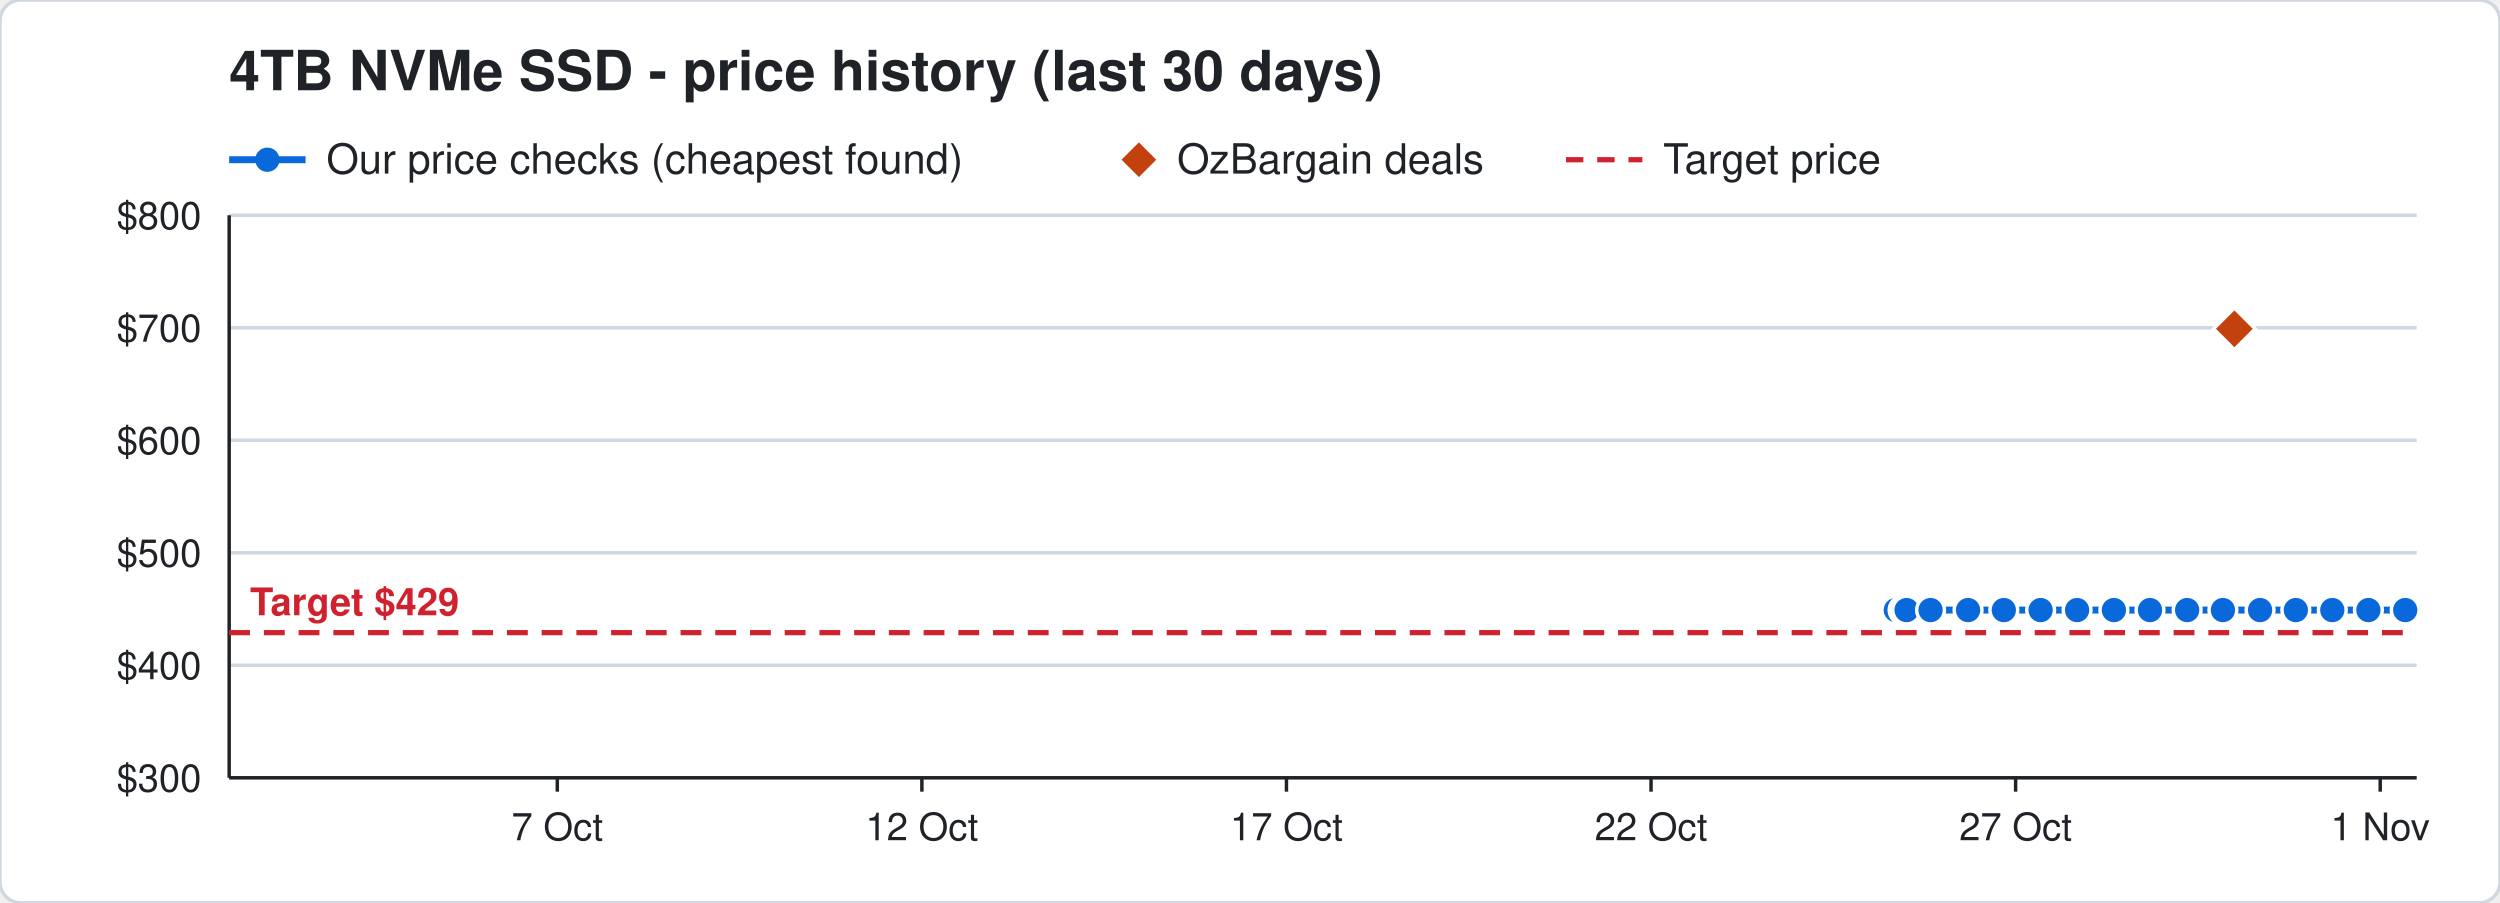
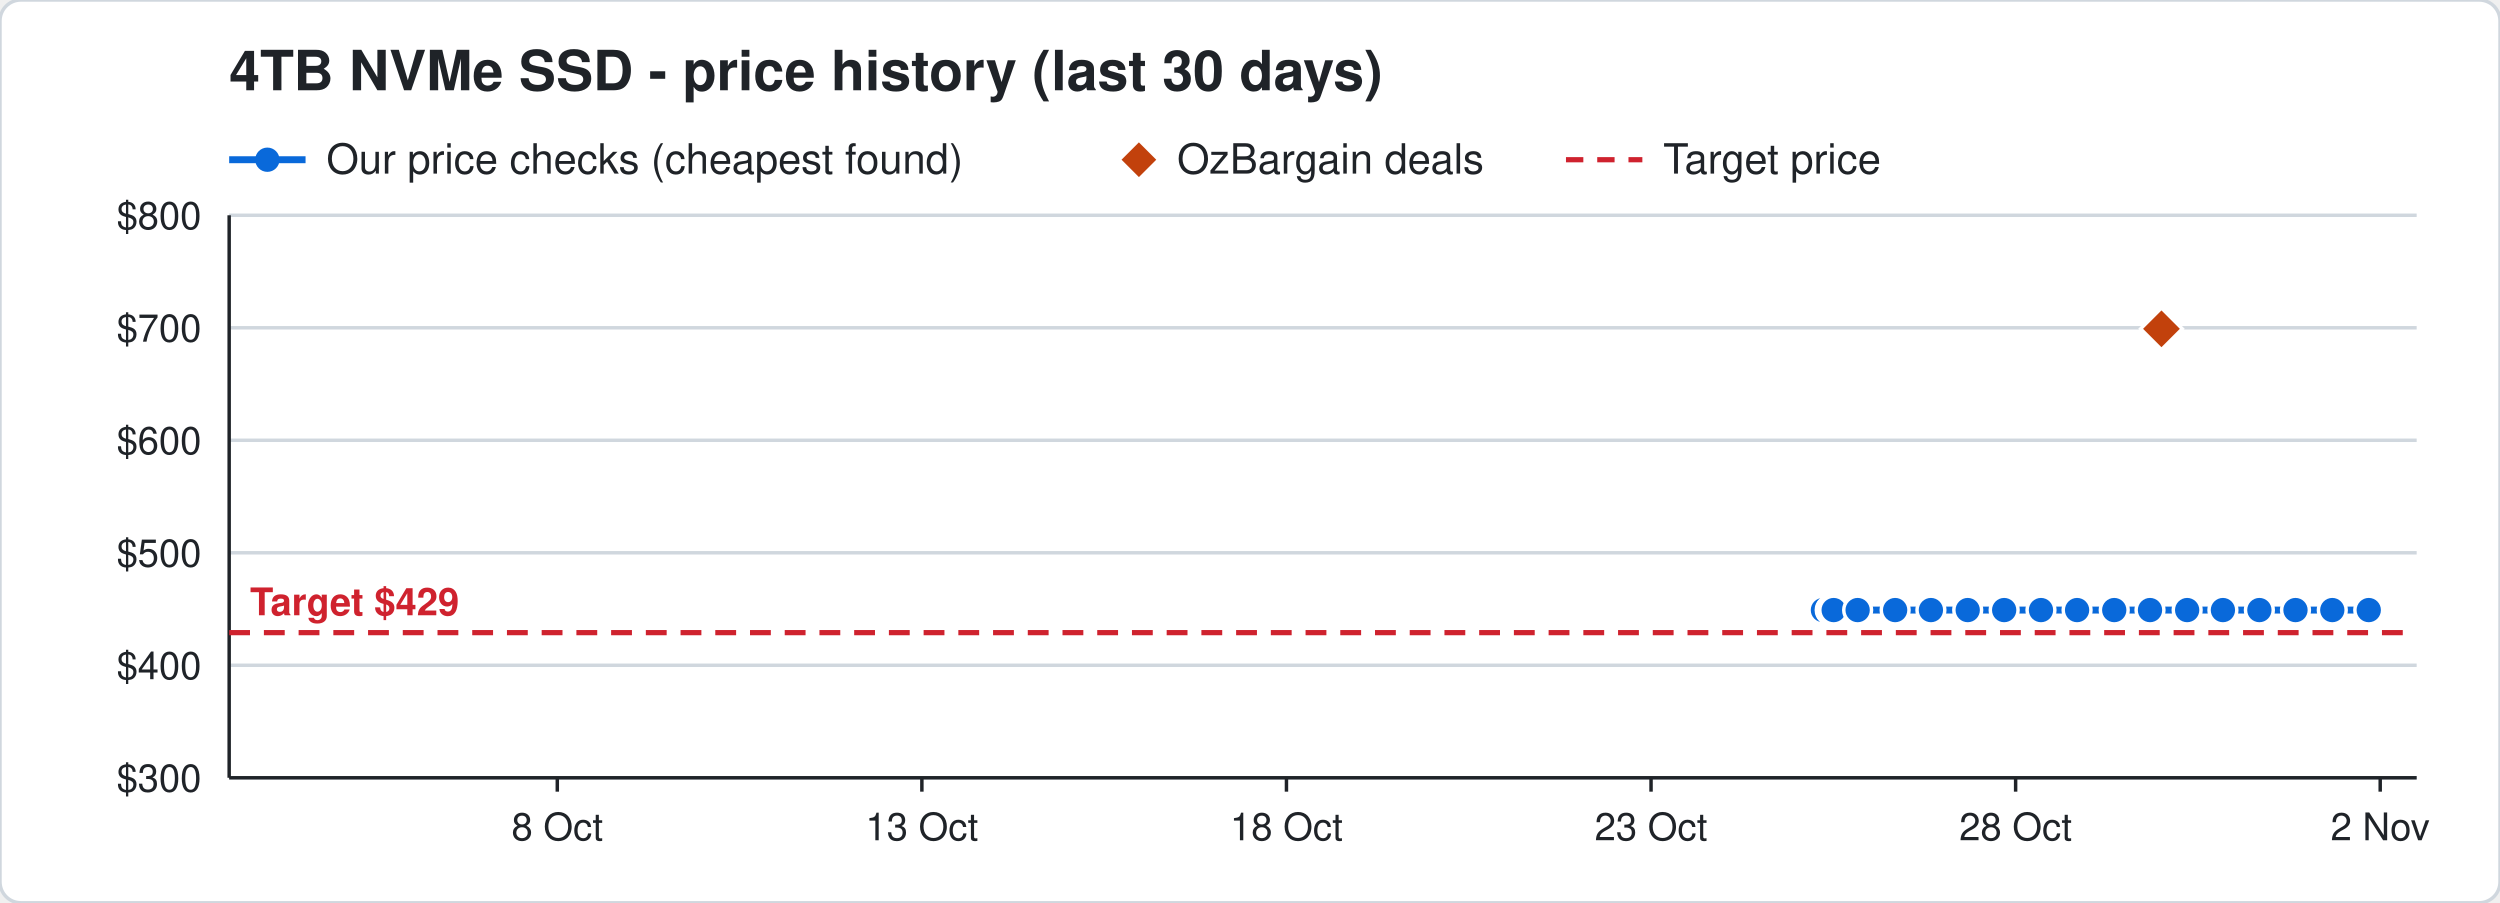
<svg xmlns="http://www.w3.org/2000/svg" width="720" height="260" viewBox="0 0 720 260" font-family="Segoe UI, Helvetica, Arial, sans-serif">
  <rect width="720" height="260" rx="6" fill="#ffffff" stroke="#d0d7de" />
  <text x="66" y="26" font-size="16" font-weight="700" fill="#1f2328">4TB NVMe SSD - price history (last 30 days)</text>
  <line x1="66" y1="46" x2="88" y2="46" stroke="#0969da" stroke-width="2" />
  <circle cx="77" cy="46" r="3.5" fill="#0969da" />
  <text x="94" y="50" font-size="12" fill="#1f2328">Our price checks (cheapest found)</text>
  <path d="M328 41 l5 5 l-5 5 l-5 -5 z" fill="#c2410c" />
  <text x="339" y="50" font-size="12" fill="#1f2328">OzBargain deals</text>
  <line x1="451" y1="46" x2="473" y2="46" stroke="#cf222e" stroke-width="1.5" stroke-dasharray="5 4" />
  <text x="479" y="50" font-size="12" fill="#1f2328">Target price</text>
  <line x1="66" y1="224.0" x2="696" y2="224.0" stroke="#d0d7de" />
  <text x="58" y="228.0" font-size="11" text-anchor="end" fill="#1f2328">$300</text>
  <line x1="66" y1="191.6" x2="696" y2="191.6" stroke="#d0d7de" />
  <text x="58" y="195.6" font-size="11" text-anchor="end" fill="#1f2328">$400</text>
  <line x1="66" y1="159.2" x2="696" y2="159.2" stroke="#d0d7de" />
  <text x="58" y="163.2" font-size="11" text-anchor="end" fill="#1f2328">$500</text>
  <line x1="66" y1="126.8" x2="696" y2="126.8" stroke="#d0d7de" />
  <text x="58" y="130.8" font-size="11" text-anchor="end" fill="#1f2328">$600</text>
  <line x1="66" y1="94.4" x2="696" y2="94.4" stroke="#d0d7de" />
  <text x="58" y="98.4" font-size="11" text-anchor="end" fill="#1f2328">$700</text>
  <line x1="66" y1="62.0" x2="696" y2="62.0" stroke="#d0d7de" />
  <text x="58" y="66.0" font-size="11" text-anchor="end" fill="#1f2328">$800</text>
  <line x1="685.5" y1="224" x2="685.5" y2="228" stroke="#1f2328" />
-   <text x="685.5" y="242" font-size="11" text-anchor="middle" fill="#1f2328">1 Nov</text>
+   <text x="685.5" y="242" font-size="11" text-anchor="middle" fill="#1f2328">2 Nov</text>
  <line x1="580.5" y1="224" x2="580.5" y2="228" stroke="#1f2328" />
-   <text x="580.5" y="242" font-size="11" text-anchor="middle" fill="#1f2328">27 Oct</text>
+   <text x="580.5" y="242" font-size="11" text-anchor="middle" fill="#1f2328">28 Oct</text>
  <line x1="475.5" y1="224" x2="475.5" y2="228" stroke="#1f2328" />
-   <text x="475.5" y="242" font-size="11" text-anchor="middle" fill="#1f2328">22 Oct</text>
+   <text x="475.5" y="242" font-size="11" text-anchor="middle" fill="#1f2328">23 Oct</text>
  <line x1="370.5" y1="224" x2="370.5" y2="228" stroke="#1f2328" />
-   <text x="370.5" y="242" font-size="11" text-anchor="middle" fill="#1f2328">17 Oct</text>
+   <text x="370.5" y="242" font-size="11" text-anchor="middle" fill="#1f2328">18 Oct</text>
  <line x1="265.5" y1="224" x2="265.5" y2="228" stroke="#1f2328" />
-   <text x="265.5" y="242" font-size="11" text-anchor="middle" fill="#1f2328">12 Oct</text>
+   <text x="265.5" y="242" font-size="11" text-anchor="middle" fill="#1f2328">13 Oct</text>
  <line x1="160.5" y1="224" x2="160.5" y2="228" stroke="#1f2328" />
-   <text x="160.5" y="242" font-size="11" text-anchor="middle" fill="#1f2328">7 Oct</text>
+   <text x="160.5" y="242" font-size="11" text-anchor="middle" fill="#1f2328">8 Oct</text>
  <line x1="66" y1="224" x2="696" y2="224" stroke="#1f2328" />
  <line x1="66" y1="62" x2="66" y2="224" stroke="#1f2328" />
  <line x1="66" y1="182.2" x2="696" y2="182.2" stroke="#cf222e" stroke-width="1.5" stroke-dasharray="6 4" />
  <text x="72" y="177.2" font-size="11" font-weight="700" text-anchor="start" fill="#cf222e" stroke="#ffffff" stroke-width="3" paint-order="stroke">Target $429</text>
-   <polyline points="546.0,175.7 548.1,175.7 548.2,175.7 548.9,175.7 549.0,175.7 549.1,175.7 556.0,175.7 566.8,175.7 577.1,175.7 587.7,175.7 598.2,175.7 608.8,175.7 619.2,175.7 629.9,175.7 640.2,175.7 650.9,175.7 661.2,175.7 671.7,175.7 682.1,175.7 692.7,175.7" fill="none" stroke="#0969da" stroke-width="2" />
-   <circle cx="546.0" cy="175.7" r="4" fill="#0969da" stroke="#ffffff" stroke-width="1" />
-   <circle cx="548.1" cy="175.7" r="4" fill="#0969da" stroke="#ffffff" stroke-width="1" />
-   <circle cx="548.2" cy="175.7" r="4" fill="#0969da" stroke="#ffffff" stroke-width="1" />
-   <circle cx="548.9" cy="175.7" r="4" fill="#0969da" stroke="#ffffff" stroke-width="1" />
-   <circle cx="549.0" cy="175.7" r="4" fill="#0969da" stroke="#ffffff" stroke-width="1" />
-   <circle cx="549.1" cy="175.7" r="4" fill="#0969da" stroke="#ffffff" stroke-width="1" />
-   <circle cx="556.0" cy="175.7" r="4" fill="#0969da" stroke="#ffffff" stroke-width="1" />
-   <circle cx="566.8" cy="175.7" r="4" fill="#0969da" stroke="#ffffff" stroke-width="1" />
-   <circle cx="577.1" cy="175.7" r="4" fill="#0969da" stroke="#ffffff" stroke-width="1" />
-   <circle cx="587.7" cy="175.7" r="4" fill="#0969da" stroke="#ffffff" stroke-width="1" />
+   <polyline points="525.0,175.7 527.1,175.7 527.2,175.7 527.9,175.7 528.0,175.7 528.1,175.7 535.0,175.7 545.8,175.7 556.1,175.7 566.7,175.7 577.2,175.7 587.8,175.7 598.2,175.7 608.9,175.7 619.2,175.7 629.9,175.7 640.2,175.7 650.7,175.7 661.1,175.7 671.7,175.7 682.2,175.7" fill="none" stroke="#0969da" stroke-width="2" />
+   <circle cx="525.0" cy="175.7" r="4" fill="#0969da" stroke="#ffffff" stroke-width="1" />
+   <circle cx="527.1" cy="175.7" r="4" fill="#0969da" stroke="#ffffff" stroke-width="1" />
+   <circle cx="527.2" cy="175.7" r="4" fill="#0969da" stroke="#ffffff" stroke-width="1" />
+   <circle cx="527.9" cy="175.7" r="4" fill="#0969da" stroke="#ffffff" stroke-width="1" />
+   <circle cx="528.0" cy="175.7" r="4" fill="#0969da" stroke="#ffffff" stroke-width="1" />
+   <circle cx="528.1" cy="175.7" r="4" fill="#0969da" stroke="#ffffff" stroke-width="1" />
+   <circle cx="535.0" cy="175.7" r="4" fill="#0969da" stroke="#ffffff" stroke-width="1" />
+   <circle cx="545.8" cy="175.7" r="4" fill="#0969da" stroke="#ffffff" stroke-width="1" />
+   <circle cx="556.1" cy="175.7" r="4" fill="#0969da" stroke="#ffffff" stroke-width="1" />
+   <circle cx="566.7" cy="175.7" r="4" fill="#0969da" stroke="#ffffff" stroke-width="1" />
+   <circle cx="577.2" cy="175.7" r="4" fill="#0969da" stroke="#ffffff" stroke-width="1" />
+   <circle cx="587.8" cy="175.7" r="4" fill="#0969da" stroke="#ffffff" stroke-width="1" />
  <circle cx="598.2" cy="175.7" r="4" fill="#0969da" stroke="#ffffff" stroke-width="1" />
-   <circle cx="608.8" cy="175.7" r="4" fill="#0969da" stroke="#ffffff" stroke-width="1" />
+   <circle cx="608.9" cy="175.7" r="4" fill="#0969da" stroke="#ffffff" stroke-width="1" />
  <circle cx="619.2" cy="175.7" r="4" fill="#0969da" stroke="#ffffff" stroke-width="1" />
  <circle cx="629.9" cy="175.7" r="4" fill="#0969da" stroke="#ffffff" stroke-width="1" />
  <circle cx="640.2" cy="175.7" r="4" fill="#0969da" stroke="#ffffff" stroke-width="1" />
-   <circle cx="650.9" cy="175.7" r="4" fill="#0969da" stroke="#ffffff" stroke-width="1" />
-   <circle cx="661.2" cy="175.7" r="4" fill="#0969da" stroke="#ffffff" stroke-width="1" />
+   <circle cx="650.7" cy="175.7" r="4" fill="#0969da" stroke="#ffffff" stroke-width="1" />
+   <circle cx="661.1" cy="175.7" r="4" fill="#0969da" stroke="#ffffff" stroke-width="1" />
  <circle cx="671.7" cy="175.7" r="4" fill="#0969da" stroke="#ffffff" stroke-width="1" />
-   <circle cx="682.1" cy="175.7" r="4" fill="#0969da" stroke="#ffffff" stroke-width="1" />
-   <circle cx="692.7" cy="175.7" r="4" fill="#0969da" stroke="#ffffff" stroke-width="1" />
-   <path d="M643.5 88.7 l6 6 l-6 6 l-6 -6 z" fill="#c2410c" stroke="#ffffff" stroke-width="1" />
+   <circle cx="682.2" cy="175.7" r="4" fill="#0969da" stroke="#ffffff" stroke-width="1" />
+   <path d="M622.5 88.7 l6 6 l-6 6 l-6 -6 z" fill="#c2410c" stroke="#ffffff" stroke-width="1" />
</svg>
